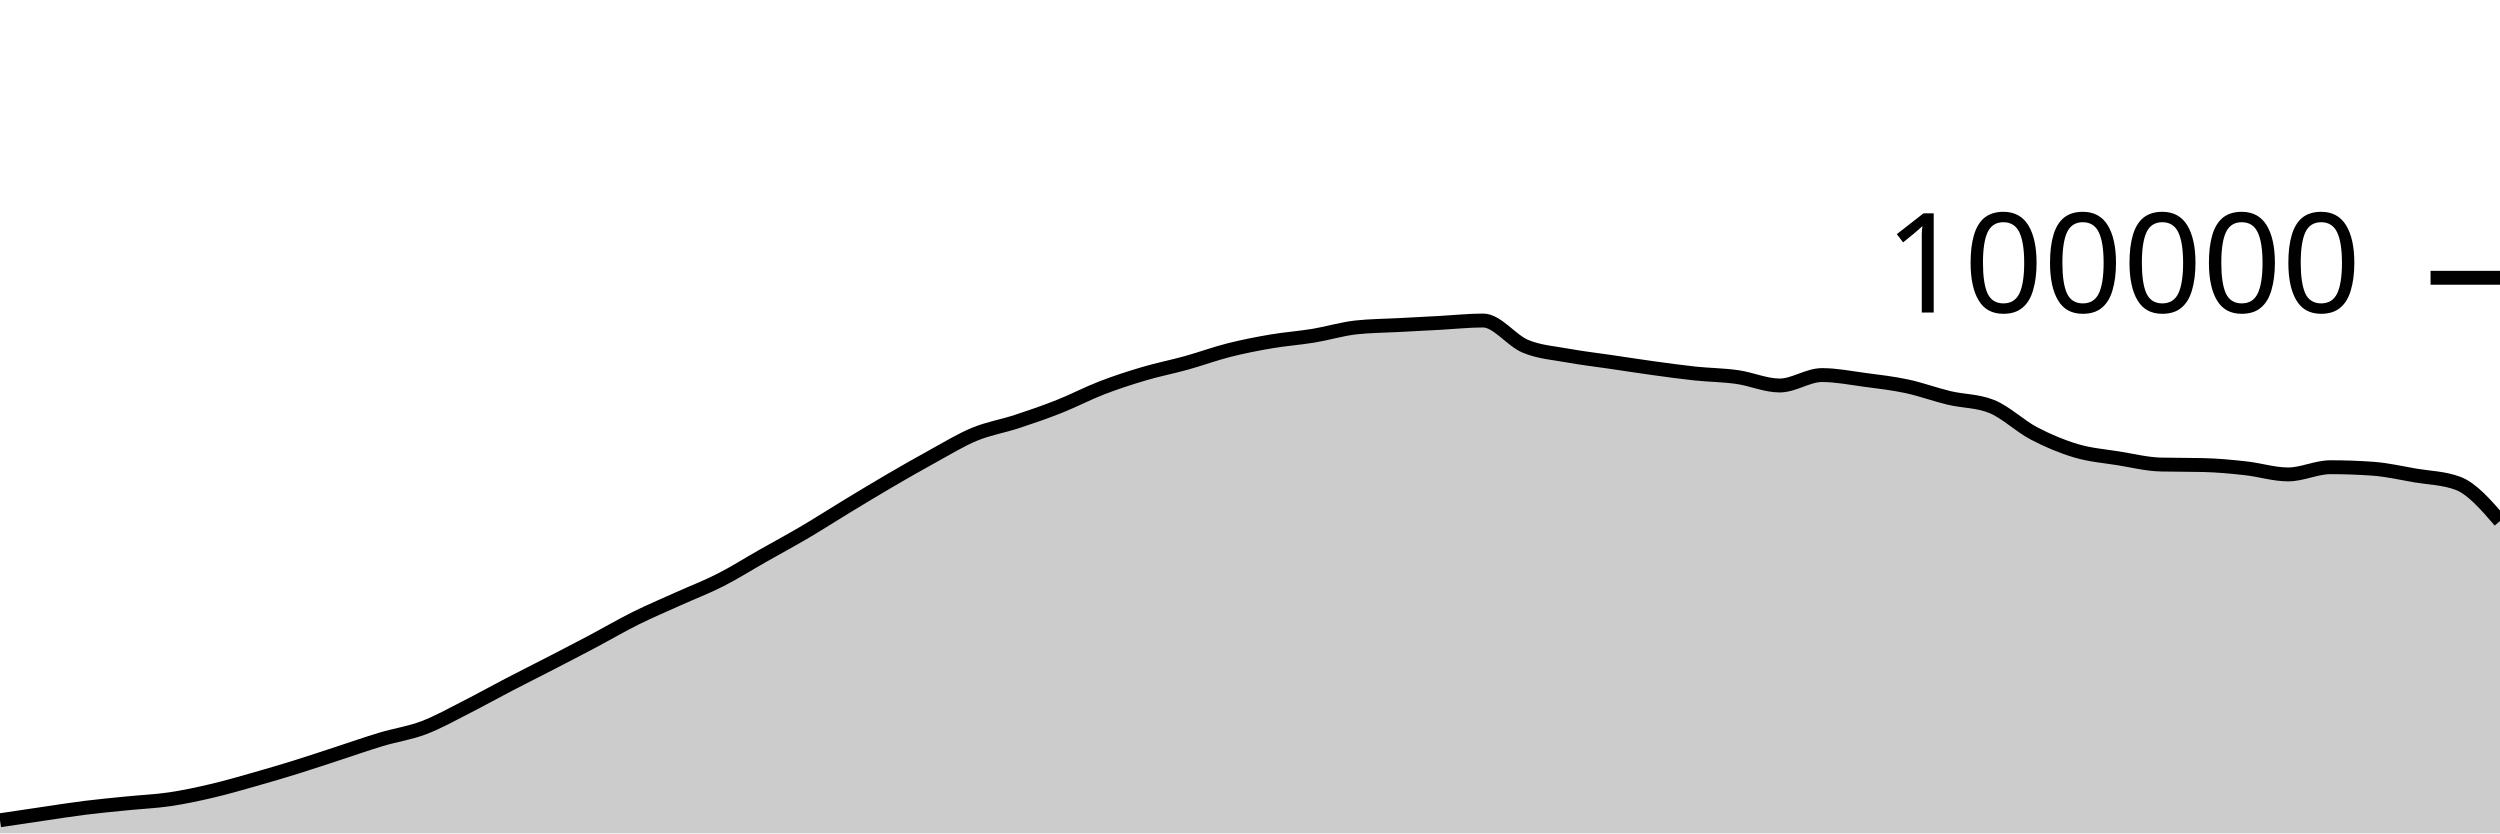
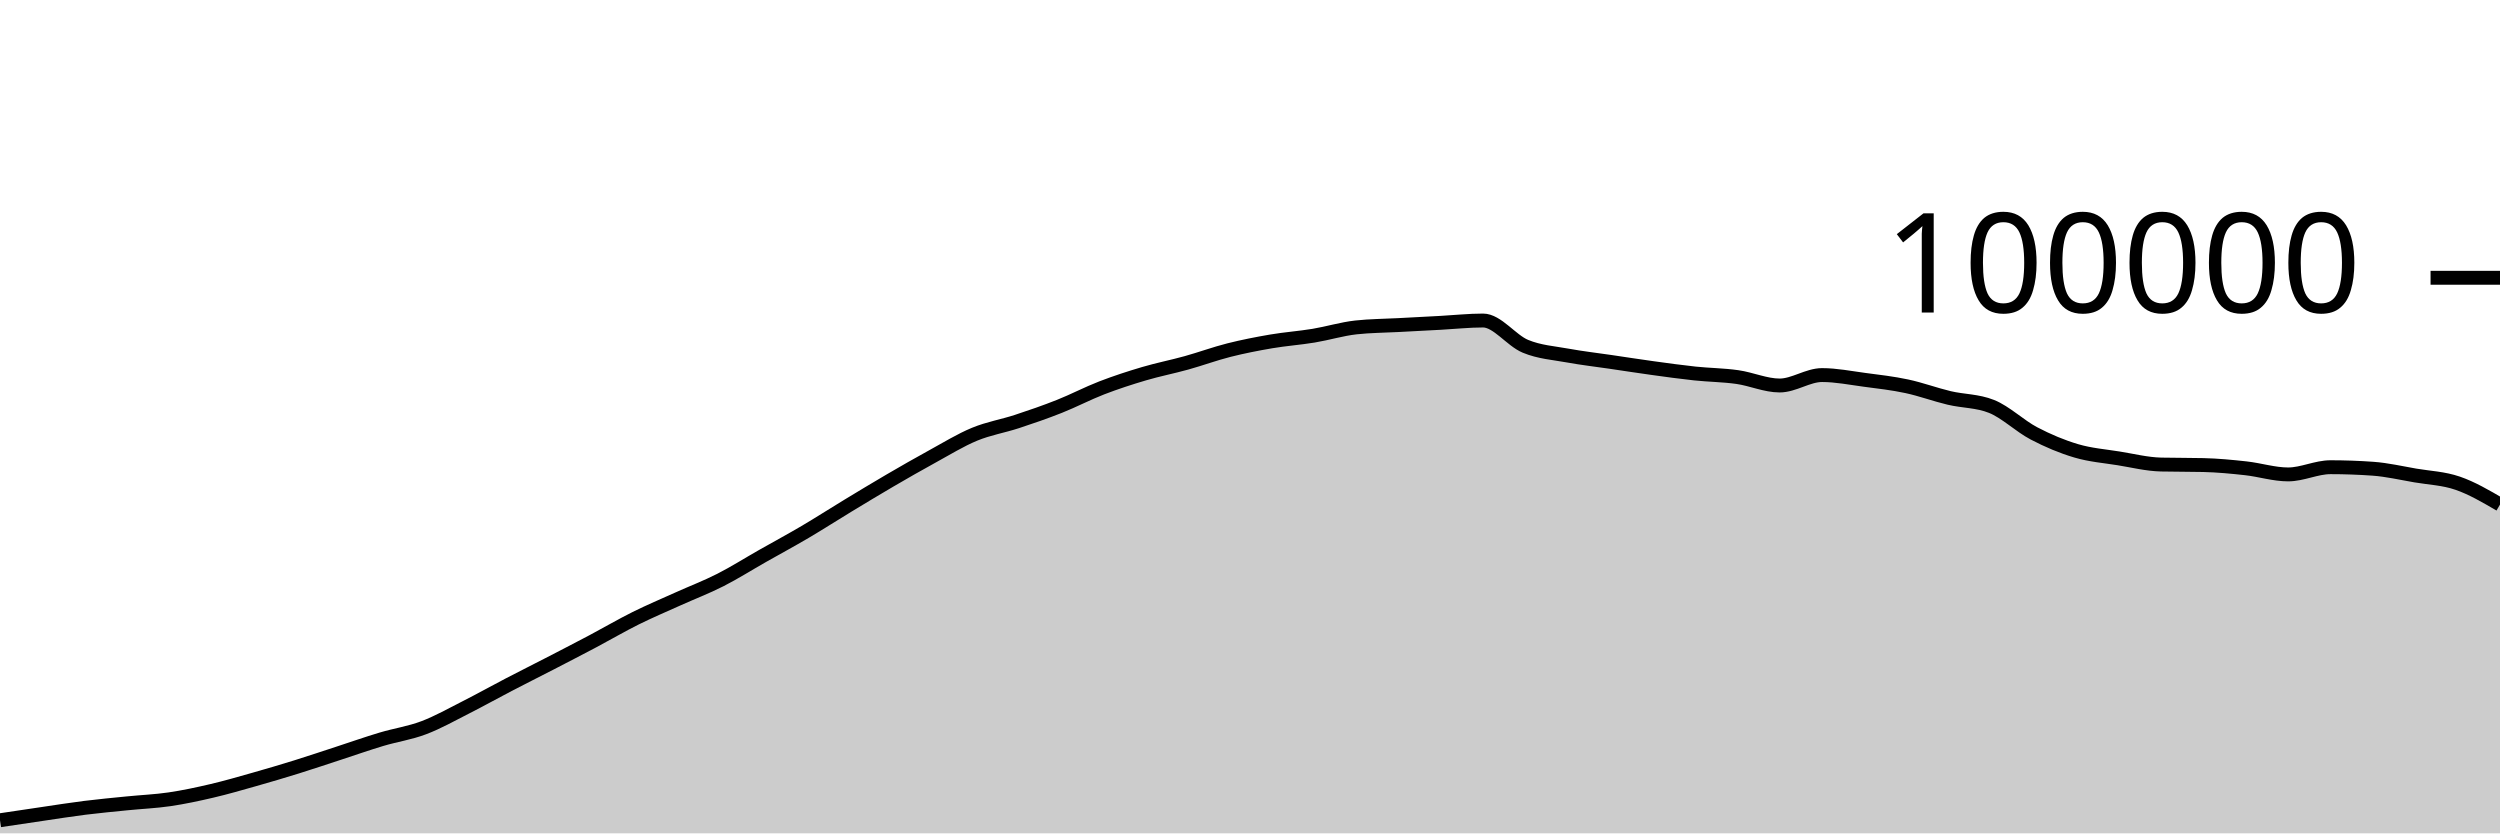
<svg xmlns="http://www.w3.org/2000/svg" viewBox="0 0 180 60">
  <g transform="translate(0,20)">
-     <path class="area" fill="rgba(0, 0, 0, 0.2)" d="M0,39.058C1.017,38.905,2.034,38.753,3.051,38.604C4.068,38.455,5.085,38.291,6.102,38.164C7.119,38.037,8.136,37.943,9.153,37.841C10.169,37.738,11.186,37.698,12.203,37.549C13.22,37.399,14.237,37.181,15.254,36.943C16.271,36.705,17.288,36.409,18.305,36.121C19.322,35.833,20.339,35.533,21.356,35.216C22.373,34.9,23.39,34.555,24.407,34.224C25.424,33.892,26.441,33.533,27.458,33.229C28.475,32.924,29.492,32.782,30.508,32.397C31.525,32.013,32.542,31.437,33.559,30.922C34.576,30.407,35.593,29.837,36.61,29.308C37.627,28.779,38.644,28.271,39.661,27.746C40.678,27.22,41.695,26.695,42.712,26.157C43.729,25.618,44.746,25.021,45.763,24.515C46.78,24.01,47.797,23.582,48.814,23.123C49.831,22.664,50.847,22.278,51.864,21.762C52.881,21.245,53.898,20.6,54.915,20.024C55.932,19.447,56.949,18.9,57.966,18.301C58.983,17.702,60,17.046,61.017,16.43C62.034,15.814,63.051,15.198,64.068,14.604C65.085,14.011,66.102,13.427,67.119,12.87C68.136,12.314,69.153,11.685,70.169,11.265C71.186,10.845,72.203,10.683,73.22,10.349C74.237,10.015,75.254,9.664,76.271,9.261C77.288,8.858,78.305,8.322,79.322,7.929C80.339,7.537,81.356,7.206,82.373,6.906C83.39,6.605,84.407,6.409,85.424,6.126C86.441,5.843,87.458,5.468,88.475,5.21C89.492,4.953,90.508,4.755,91.525,4.581C92.542,4.408,93.559,4.338,94.576,4.17C95.593,4.002,96.61,3.687,97.627,3.574C98.644,3.462,99.661,3.461,100.678,3.406C101.695,3.351,102.712,3.298,103.729,3.244C104.746,3.189,105.763,3.077,106.78,3.077C107.797,3.077,108.814,4.513,109.831,4.933C110.847,5.354,111.864,5.415,112.881,5.601C113.898,5.788,114.915,5.902,115.932,6.052C116.949,6.202,117.966,6.361,118.983,6.501C120,6.641,121.017,6.784,122.034,6.892C123.051,6.999,124.068,7.004,125.085,7.148C126.102,7.292,127.119,7.756,128.136,7.756C129.153,7.756,130.169,7.005,131.186,7.005C132.203,7.005,133.22,7.211,134.237,7.346C135.254,7.48,136.271,7.594,137.288,7.812C138.305,8.029,139.322,8.409,140.339,8.651C141.356,8.893,142.373,8.855,143.39,9.262C144.407,9.669,145.424,10.669,146.441,11.202C147.458,11.735,148.475,12.162,149.492,12.462C150.508,12.763,151.525,12.839,152.542,13.003C153.559,13.167,154.576,13.423,155.593,13.447C156.61,13.471,157.627,13.459,158.644,13.484C159.661,13.508,160.678,13.605,161.695,13.717C162.712,13.83,163.729,14.158,164.746,14.158C165.763,14.158,166.78,13.639,167.797,13.639C168.814,13.639,169.831,13.676,170.847,13.748C171.864,13.821,172.881,14.06,173.898,14.234C174.915,14.407,175.932,14.419,176.949,14.79C177.966,15.161,178.983,16.338,180,17.516L180,40C178.983,40,177.966,40,176.949,40C175.932,40,174.915,40,173.898,40C172.881,40,171.864,40,170.847,40C169.831,40,168.814,40,167.797,40C166.78,40,165.763,40,164.746,40C163.729,40,162.712,40,161.695,40C160.678,40,159.661,40,158.644,40C157.627,40,156.61,40,155.593,40C154.576,40,153.559,40,152.542,40C151.525,40,150.508,40,149.492,40C148.475,40,147.458,40,146.441,40C145.424,40,144.407,40,143.39,40C142.373,40,141.356,40,140.339,40C139.322,40,138.305,40,137.288,40C136.271,40,135.254,40,134.237,40C133.22,40,132.203,40,131.186,40C130.169,40,129.153,40,128.136,40C127.119,40,126.102,40,125.085,40C124.068,40,123.051,40,122.034,40C121.017,40,120,40,118.983,40C117.966,40,116.949,40,115.932,40C114.915,40,113.898,40,112.881,40C111.864,40,110.847,40,109.831,40C108.814,40,107.797,40,106.78,40C105.763,40,104.746,40,103.729,40C102.712,40,101.695,40,100.678,40C99.661,40,98.644,40,97.627,40C96.61,40,95.593,40,94.576,40C93.559,40,92.542,40,91.525,40C90.508,40,89.492,40,88.475,40C87.458,40,86.441,40,85.424,40C84.407,40,83.39,40,82.373,40C81.356,40,80.339,40,79.322,40C78.305,40,77.288,40,76.271,40C75.254,40,74.237,40,73.22,40C72.203,40,71.186,40,70.169,40C69.153,40,68.136,40,67.119,40C66.102,40,65.085,40,64.068,40C63.051,40,62.034,40,61.017,40C60,40,58.983,40,57.966,40C56.949,40,55.932,40,54.915,40C53.898,40,52.881,40,51.864,40C50.847,40,49.831,40,48.814,40C47.797,40,46.78,40,45.763,40C44.746,40,43.729,40,42.712,40C41.695,40,40.678,40,39.661,40C38.644,40,37.627,40,36.61,40C35.593,40,34.576,40,33.559,40C32.542,40,31.525,40,30.508,40C29.492,40,28.475,40,27.458,40C26.441,40,25.424,40,24.407,40C23.39,40,22.373,40,21.356,40C20.339,40,19.322,40,18.305,40C17.288,40,16.271,40,15.254,40C14.237,40,13.22,40,12.203,40C11.186,40,10.169,40,9.153,40C8.136,40,7.119,40,6.102,40C5.085,40,4.068,40,3.051,40C2.034,40,1.017,40,0,40Z" />
-     <path class="line" stroke="black" fill="none" d="M0,39.058C1.017,38.905,2.034,38.753,3.051,38.604C4.068,38.455,5.085,38.291,6.102,38.164C7.119,38.037,8.136,37.943,9.153,37.841C10.169,37.738,11.186,37.698,12.203,37.549C13.22,37.399,14.237,37.181,15.254,36.943C16.271,36.705,17.288,36.409,18.305,36.121C19.322,35.833,20.339,35.533,21.356,35.216C22.373,34.9,23.39,34.555,24.407,34.224C25.424,33.892,26.441,33.533,27.458,33.229C28.475,32.924,29.492,32.782,30.508,32.397C31.525,32.013,32.542,31.437,33.559,30.922C34.576,30.407,35.593,29.837,36.61,29.308C37.627,28.779,38.644,28.271,39.661,27.746C40.678,27.22,41.695,26.695,42.712,26.157C43.729,25.618,44.746,25.021,45.763,24.515C46.78,24.01,47.797,23.582,48.814,23.123C49.831,22.664,50.847,22.278,51.864,21.762C52.881,21.245,53.898,20.6,54.915,20.024C55.932,19.447,56.949,18.9,57.966,18.301C58.983,17.702,60,17.046,61.017,16.43C62.034,15.814,63.051,15.198,64.068,14.604C65.085,14.011,66.102,13.427,67.119,12.87C68.136,12.314,69.153,11.685,70.169,11.265C71.186,10.845,72.203,10.683,73.22,10.349C74.237,10.015,75.254,9.664,76.271,9.261C77.288,8.858,78.305,8.322,79.322,7.929C80.339,7.537,81.356,7.206,82.373,6.906C83.39,6.605,84.407,6.409,85.424,6.126C86.441,5.843,87.458,5.468,88.475,5.21C89.492,4.953,90.508,4.755,91.525,4.581C92.542,4.408,93.559,4.338,94.576,4.17C95.593,4.002,96.61,3.687,97.627,3.574C98.644,3.462,99.661,3.461,100.678,3.406C101.695,3.351,102.712,3.298,103.729,3.244C104.746,3.189,105.763,3.077,106.78,3.077C107.797,3.077,108.814,4.513,109.831,4.933C110.847,5.354,111.864,5.415,112.881,5.601C113.898,5.788,114.915,5.902,115.932,6.052C116.949,6.202,117.966,6.361,118.983,6.501C120,6.641,121.017,6.784,122.034,6.892C123.051,6.999,124.068,7.004,125.085,7.148C126.102,7.292,127.119,7.756,128.136,7.756C129.153,7.756,130.169,7.005,131.186,7.005C132.203,7.005,133.22,7.211,134.237,7.346C135.254,7.48,136.271,7.594,137.288,7.812C138.305,8.029,139.322,8.409,140.339,8.651C141.356,8.893,142.373,8.855,143.39,9.262C144.407,9.669,145.424,10.669,146.441,11.202C147.458,11.735,148.475,12.162,149.492,12.462C150.508,12.763,151.525,12.839,152.542,13.003C153.559,13.167,154.576,13.423,155.593,13.447C156.61,13.471,157.627,13.459,158.644,13.484C159.661,13.508,160.678,13.605,161.695,13.717C162.712,13.83,163.729,14.158,164.746,14.158C165.763,14.158,166.78,13.639,167.797,13.639C168.814,13.639,169.831,13.676,170.847,13.748C171.864,13.821,172.881,14.06,173.898,14.234C174.915,14.407,175.932,14.419,176.949,14.79C177.966,15.161,178.983,16.338,180,17.516" />
+     <path class="area" fill="rgba(0, 0, 0, 0.2)" d="M0,39.058C1.017,38.905,2.034,38.753,3.051,38.604C4.068,38.455,5.085,38.291,6.102,38.164C7.119,38.037,8.136,37.943,9.153,37.841C10.169,37.738,11.186,37.698,12.203,37.549C13.22,37.399,14.237,37.181,15.254,36.943C16.271,36.705,17.288,36.409,18.305,36.121C19.322,35.833,20.339,35.533,21.356,35.216C22.373,34.9,23.39,34.555,24.407,34.224C25.424,33.892,26.441,33.533,27.458,33.229C28.475,32.924,29.492,32.782,30.508,32.397C31.525,32.013,32.542,31.437,33.559,30.922C34.576,30.407,35.593,29.837,36.61,29.308C37.627,28.779,38.644,28.271,39.661,27.746C40.678,27.22,41.695,26.695,42.712,26.157C43.729,25.618,44.746,25.021,45.763,24.515C46.78,24.01,47.797,23.582,48.814,23.123C49.831,22.664,50.847,22.278,51.864,21.762C52.881,21.245,53.898,20.6,54.915,20.024C55.932,19.447,56.949,18.9,57.966,18.301C58.983,17.702,60,17.046,61.017,16.43C62.034,15.814,63.051,15.198,64.068,14.604C65.085,14.011,66.102,13.427,67.119,12.87C68.136,12.314,69.153,11.685,70.169,11.265C71.186,10.845,72.203,10.683,73.22,10.349C74.237,10.015,75.254,9.664,76.271,9.261C77.288,8.858,78.305,8.322,79.322,7.929C80.339,7.537,81.356,7.206,82.373,6.906C83.39,6.605,84.407,6.409,85.424,6.126C86.441,5.843,87.458,5.468,88.475,5.21C89.492,4.953,90.508,4.755,91.525,4.581C92.542,4.408,93.559,4.338,94.576,4.17C95.593,4.002,96.61,3.687,97.627,3.574C98.644,3.462,99.661,3.461,100.678,3.406C101.695,3.351,102.712,3.298,103.729,3.244C104.746,3.189,105.763,3.077,106.78,3.077C107.797,3.077,108.814,4.513,109.831,4.933C110.847,5.354,111.864,5.415,112.881,5.601C113.898,5.788,114.915,5.902,115.932,6.052C116.949,6.202,117.966,6.361,118.983,6.501C120,6.641,121.017,6.784,122.034,6.892C123.051,6.999,124.068,7.004,125.085,7.148C126.102,7.292,127.119,7.756,128.136,7.756C129.153,7.756,130.169,7.005,131.186,7.005C132.203,7.005,133.22,7.211,134.237,7.346C135.254,7.48,136.271,7.594,137.288,7.812C138.305,8.029,139.322,8.409,140.339,8.651C141.356,8.893,142.373,8.855,143.39,9.262C144.407,9.669,145.424,10.669,146.441,11.202C147.458,11.735,148.475,12.162,149.492,12.462C150.508,12.763,151.525,12.839,152.542,13.003C153.559,13.167,154.576,13.423,155.593,13.447C156.61,13.471,157.627,13.459,158.644,13.484C159.661,13.508,160.678,13.605,161.695,13.717C162.712,13.83,163.729,14.158,164.746,14.158C165.763,14.158,166.78,13.639,167.797,13.639C168.814,13.639,169.831,13.676,170.847,13.748C171.864,13.821,172.881,14.06,173.898,14.234C174.915,14.407,175.932,14.441,176.949,14.79C177.966,15.139,178.983,15.733,180,16.327L180,40C178.983,40,177.966,40,176.949,40C175.932,40,174.915,40,173.898,40C172.881,40,171.864,40,170.847,40C169.831,40,168.814,40,167.797,40C166.78,40,165.763,40,164.746,40C163.729,40,162.712,40,161.695,40C160.678,40,159.661,40,158.644,40C157.627,40,156.61,40,155.593,40C154.576,40,153.559,40,152.542,40C151.525,40,150.508,40,149.492,40C148.475,40,147.458,40,146.441,40C145.424,40,144.407,40,143.39,40C142.373,40,141.356,40,140.339,40C139.322,40,138.305,40,137.288,40C136.271,40,135.254,40,134.237,40C133.22,40,132.203,40,131.186,40C130.169,40,129.153,40,128.136,40C127.119,40,126.102,40,125.085,40C124.068,40,123.051,40,122.034,40C121.017,40,120,40,118.983,40C117.966,40,116.949,40,115.932,40C114.915,40,113.898,40,112.881,40C111.864,40,110.847,40,109.831,40C108.814,40,107.797,40,106.78,40C105.763,40,104.746,40,103.729,40C102.712,40,101.695,40,100.678,40C99.661,40,98.644,40,97.627,40C96.61,40,95.593,40,94.576,40C93.559,40,92.542,40,91.525,40C90.508,40,89.492,40,88.475,40C87.458,40,86.441,40,85.424,40C84.407,40,83.39,40,82.373,40C81.356,40,80.339,40,79.322,40C78.305,40,77.288,40,76.271,40C75.254,40,74.237,40,73.22,40C72.203,40,71.186,40,70.169,40C69.153,40,68.136,40,67.119,40C66.102,40,65.085,40,64.068,40C63.051,40,62.034,40,61.017,40C60,40,58.983,40,57.966,40C56.949,40,55.932,40,54.915,40C53.898,40,52.881,40,51.864,40C50.847,40,49.831,40,48.814,40C47.797,40,46.78,40,45.763,40C44.746,40,43.729,40,42.712,40C41.695,40,40.678,40,39.661,40C38.644,40,37.627,40,36.61,40C35.593,40,34.576,40,33.559,40C32.542,40,31.525,40,30.508,40C29.492,40,28.475,40,27.458,40C26.441,40,25.424,40,24.407,40C23.39,40,22.373,40,21.356,40C20.339,40,19.322,40,18.305,40C17.288,40,16.271,40,15.254,40C14.237,40,13.22,40,12.203,40C11.186,40,10.169,40,9.153,40C8.136,40,7.119,40,6.102,40C5.085,40,4.068,40,3.051,40C2.034,40,1.017,40,0,40Z" />
+     <path class="line" stroke="black" fill="none" d="M0,39.058C1.017,38.905,2.034,38.753,3.051,38.604C4.068,38.455,5.085,38.291,6.102,38.164C7.119,38.037,8.136,37.943,9.153,37.841C10.169,37.738,11.186,37.698,12.203,37.549C13.22,37.399,14.237,37.181,15.254,36.943C16.271,36.705,17.288,36.409,18.305,36.121C19.322,35.833,20.339,35.533,21.356,35.216C22.373,34.9,23.39,34.555,24.407,34.224C25.424,33.892,26.441,33.533,27.458,33.229C28.475,32.924,29.492,32.782,30.508,32.397C31.525,32.013,32.542,31.437,33.559,30.922C34.576,30.407,35.593,29.837,36.61,29.308C37.627,28.779,38.644,28.271,39.661,27.746C40.678,27.22,41.695,26.695,42.712,26.157C43.729,25.618,44.746,25.021,45.763,24.515C46.78,24.01,47.797,23.582,48.814,23.123C49.831,22.664,50.847,22.278,51.864,21.762C52.881,21.245,53.898,20.6,54.915,20.024C55.932,19.447,56.949,18.9,57.966,18.301C58.983,17.702,60,17.046,61.017,16.43C62.034,15.814,63.051,15.198,64.068,14.604C65.085,14.011,66.102,13.427,67.119,12.87C68.136,12.314,69.153,11.685,70.169,11.265C71.186,10.845,72.203,10.683,73.22,10.349C74.237,10.015,75.254,9.664,76.271,9.261C77.288,8.858,78.305,8.322,79.322,7.929C80.339,7.537,81.356,7.206,82.373,6.906C83.39,6.605,84.407,6.409,85.424,6.126C86.441,5.843,87.458,5.468,88.475,5.21C89.492,4.953,90.508,4.755,91.525,4.581C92.542,4.408,93.559,4.338,94.576,4.17C95.593,4.002,96.61,3.687,97.627,3.574C98.644,3.462,99.661,3.461,100.678,3.406C101.695,3.351,102.712,3.298,103.729,3.244C104.746,3.189,105.763,3.077,106.78,3.077C107.797,3.077,108.814,4.513,109.831,4.933C110.847,5.354,111.864,5.415,112.881,5.601C113.898,5.788,114.915,5.902,115.932,6.052C116.949,6.202,117.966,6.361,118.983,6.501C120,6.641,121.017,6.784,122.034,6.892C123.051,6.999,124.068,7.004,125.085,7.148C126.102,7.292,127.119,7.756,128.136,7.756C129.153,7.756,130.169,7.005,131.186,7.005C132.203,7.005,133.22,7.211,134.237,7.346C135.254,7.48,136.271,7.594,137.288,7.812C138.305,8.029,139.322,8.409,140.339,8.651C141.356,8.893,142.373,8.855,143.39,9.262C144.407,9.669,145.424,10.669,146.441,11.202C147.458,11.735,148.475,12.162,149.492,12.462C150.508,12.763,151.525,12.839,152.542,13.003C153.559,13.167,154.576,13.423,155.593,13.447C156.61,13.471,157.627,13.459,158.644,13.484C159.661,13.508,160.678,13.605,161.695,13.717C162.712,13.83,163.729,14.158,164.746,14.158C165.763,14.158,166.78,13.639,167.797,13.639C168.814,13.639,169.831,13.676,170.847,13.748C171.864,13.821,172.881,14.06,173.898,14.234C174.915,14.407,175.932,14.441,176.949,14.79C177.966,15.139,178.983,15.733,180,16.327" />
    <path class="axis-ceiling" stroke-width="1" stroke="black" fill="none" d="M175,0L180,0" />
    <text class="axis-ceiling-label" font-family="sans-serif" text-anchor="end" font-size="10px" x="170" y="2.5">100000</text>
  </g>
</svg>
